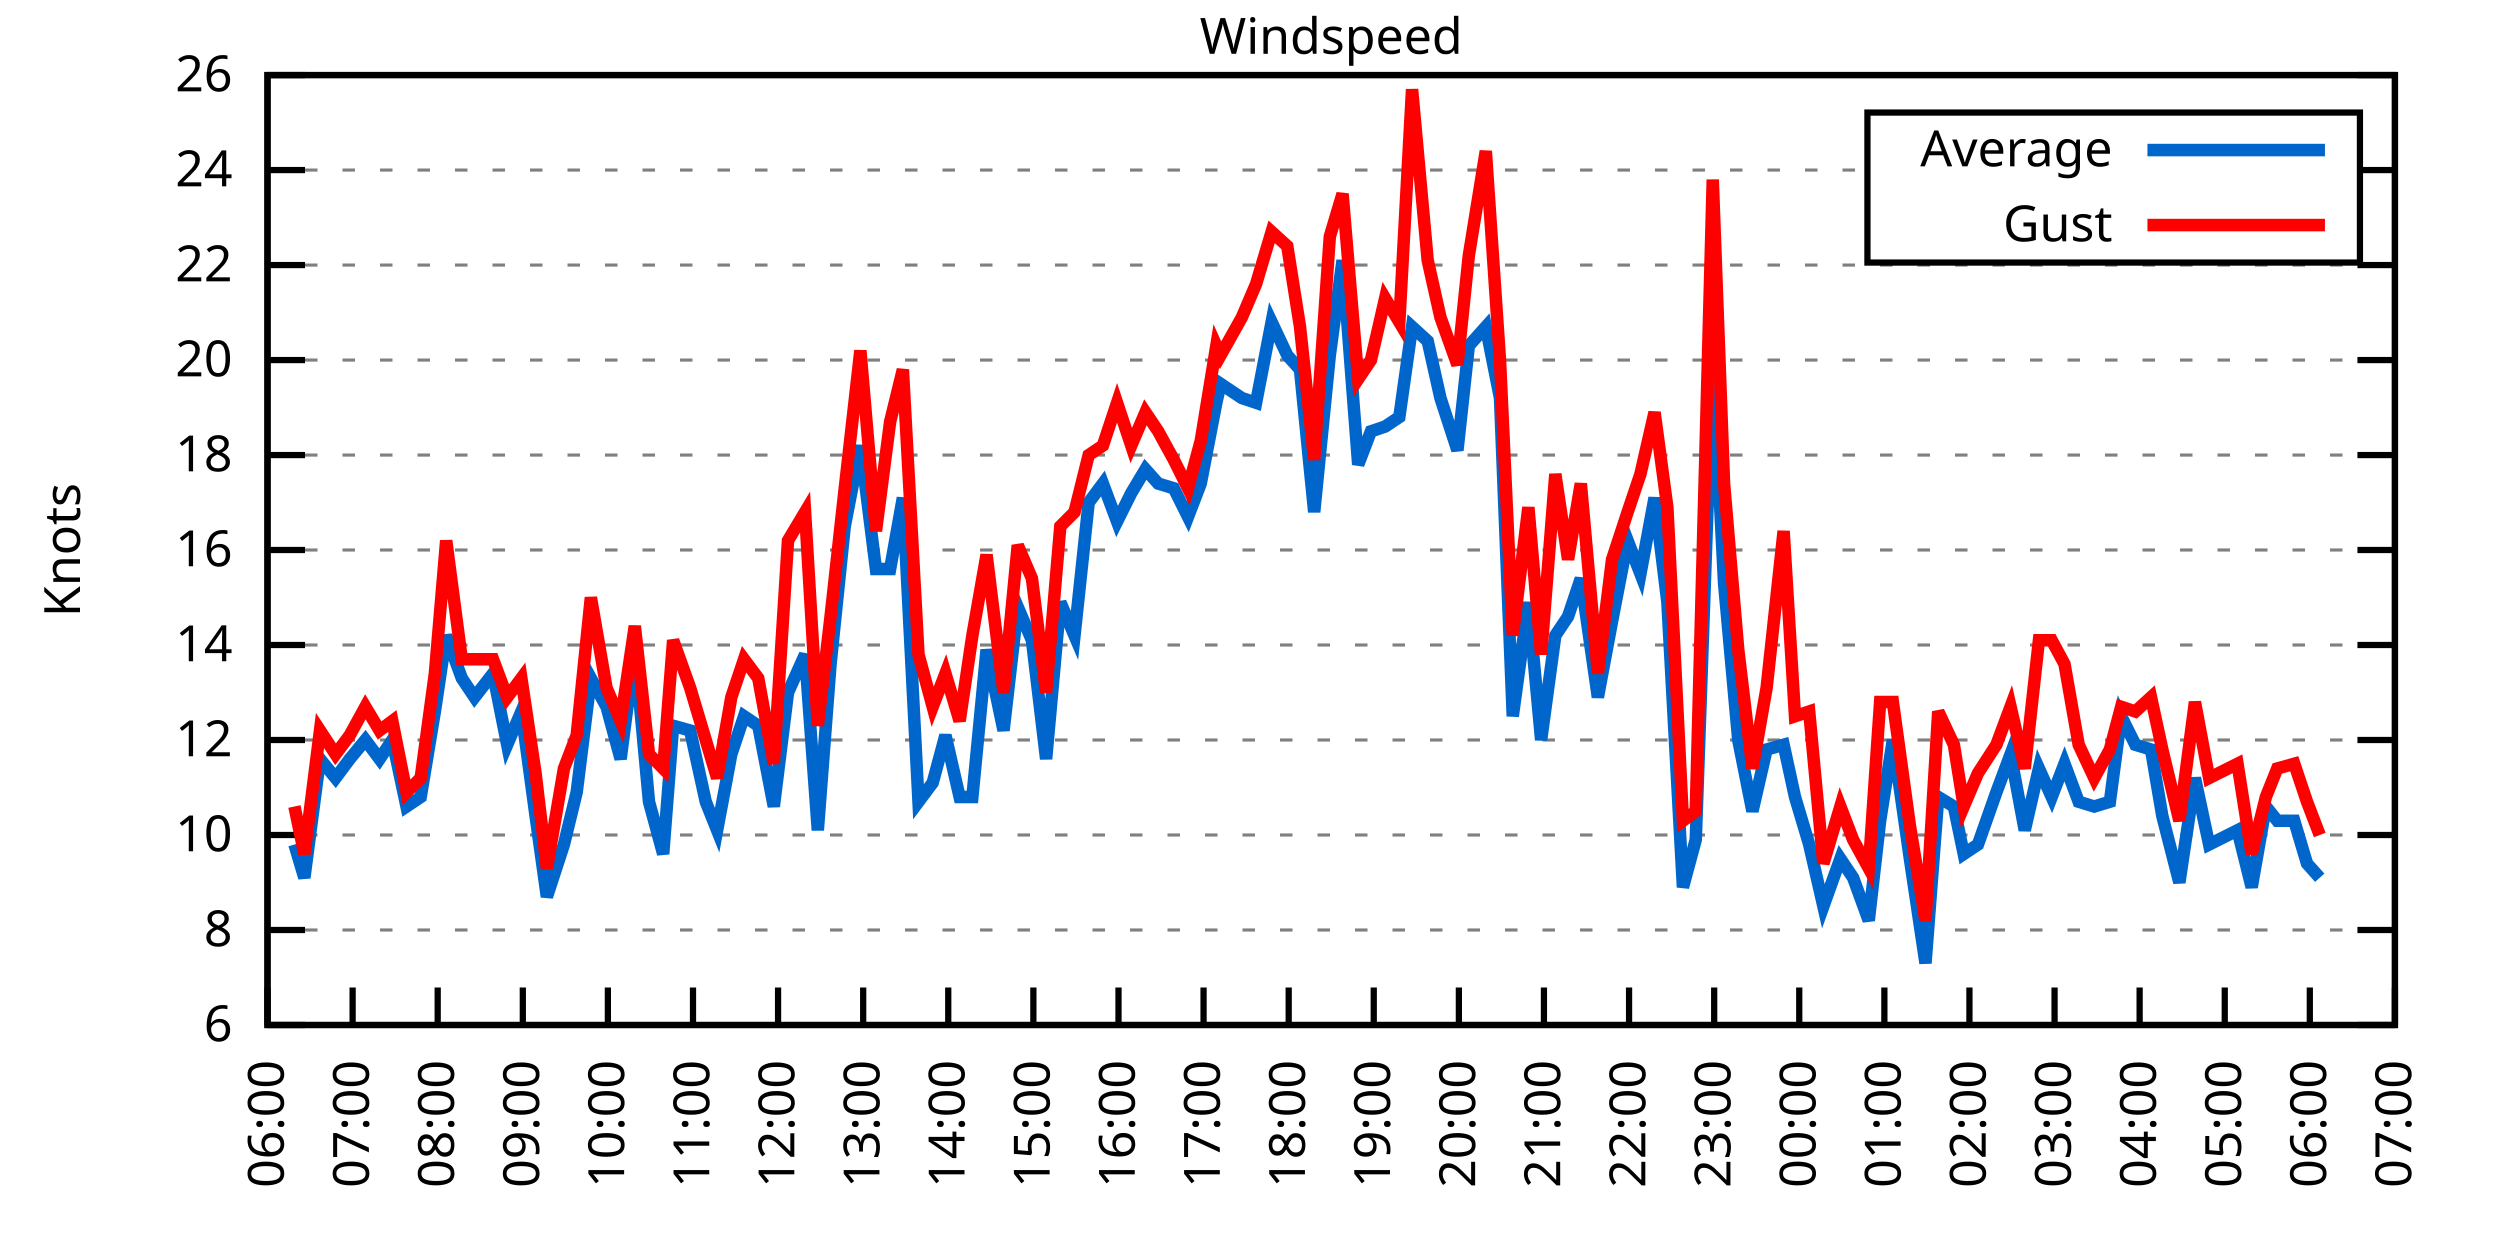
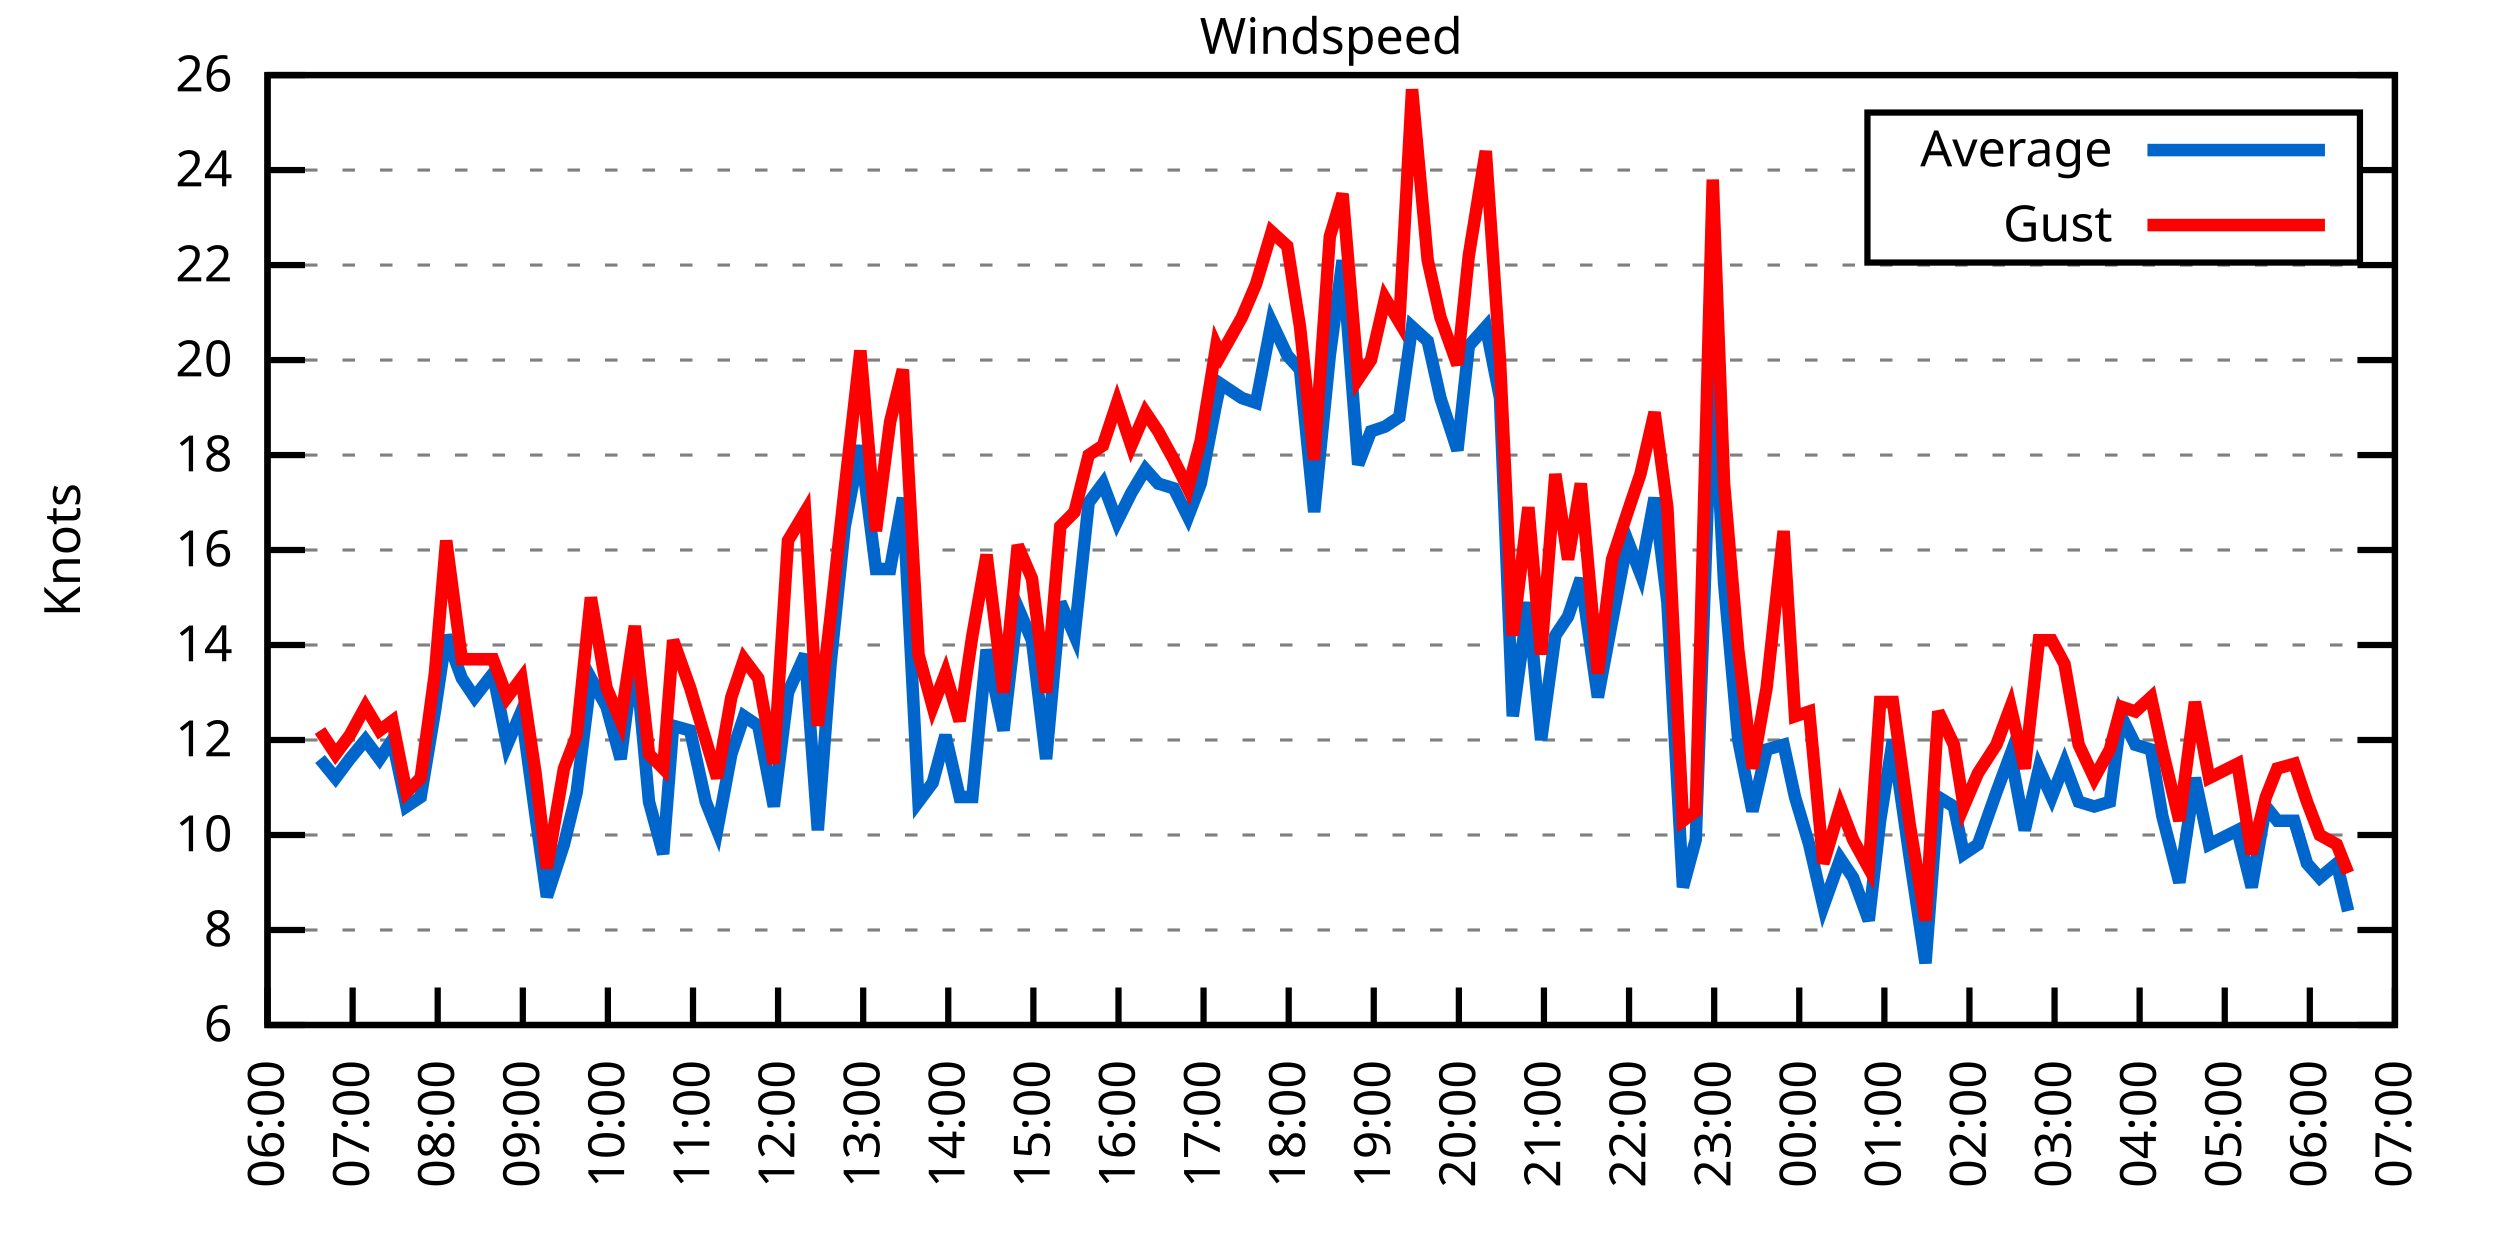
<svg xmlns="http://www.w3.org/2000/svg" xmlns:xlink="http://www.w3.org/1999/xlink" width="400" height="200" viewBox="0 0 400 200">
  <g id="gnuplot_canvas">
    <rect x="0" y="0" width="400" height="200" fill="none" />
    <defs>
      <circle id="gpDot" r="0.5" stroke-width="0.5" stroke="currentColor" />
      <path id="gpPt0" stroke-width="0.333" stroke="currentColor" d="M-1,0 h2 M0,-1 v2" />
      <path id="gpPt1" stroke-width="0.333" stroke="currentColor" d="M-1,-1 L1,1 M1,-1 L-1,1" />
      <path id="gpPt2" stroke-width="0.333" stroke="currentColor" d="M-1,0 L1,0 M0,-1 L0,1 M-1,-1 L1,1 M-1,1 L1,-1" />
      <rect id="gpPt3" stroke-width="0.333" stroke="currentColor" x="-1" y="-1" width="2" height="2" />
      <rect id="gpPt4" stroke-width="0.333" stroke="currentColor" fill="currentColor" x="-1" y="-1" width="2" height="2" />
      <circle id="gpPt5" stroke-width="0.333" stroke="currentColor" cx="0" cy="0" r="1" />
      <use xlink:href="#gpPt5" id="gpPt6" fill="currentColor" stroke="none" />
      <path id="gpPt7" stroke-width="0.333" stroke="currentColor" d="M0,-1.33 L-1.33,0.67 L1.33,0.67 z" />
      <use xlink:href="#gpPt7" id="gpPt8" fill="currentColor" stroke="none" />
      <use xlink:href="#gpPt7" id="gpPt9" stroke="currentColor" transform="rotate(180)" />
      <use xlink:href="#gpPt9" id="gpPt10" fill="currentColor" stroke="none" />
      <use xlink:href="#gpPt3" id="gpPt11" stroke="currentColor" transform="rotate(45)" />
      <use xlink:href="#gpPt11" id="gpPt12" fill="currentColor" stroke="none" />
      <path id="gpPt13" stroke-width="0.333" stroke="currentColor" d="M0,1.330 L1.265,0.411 L0.782,-1.067 L-0.782,-1.076 L-1.265,0.411 z" />
      <use xlink:href="#gpPt13" id="gpPt14" fill="currentColor" stroke="none" />
      <filter id="textbox" filterUnits="objectBoundingBox" x="0" y="0" height="1" width="1">
        <feFlood flood-color="white" flood-opacity="1" result="bgnd" />
        <feComposite in="SourceGraphic" in2="bgnd" operator="atop" />
      </filter>
      <filter id="greybox" filterUnits="objectBoundingBox" x="0" y="0" height="1" width="1">
        <feFlood flood-color="lightgrey" flood-opacity="1" result="grey" />
        <feComposite in="SourceGraphic" in2="grey" operator="atop" />
      </filter>
    </defs>
    <g fill="none" color="white" stroke="currentColor" stroke-width="1.00" stroke-linecap="butt" stroke-linejoin="miter">
</g>
    <g fill="none" color="black" stroke="currentColor" stroke-width="1.00" stroke-linecap="butt" stroke-linejoin="miter">
      <g stroke="none" shape-rendering="crispEdges">
        <polygon fill="rgb(255, 255, 255)" points="42.80,164.00 383.18,164.00 383.18,12.02 42.80,12.02 " />
      </g>
    </g>
    <g fill="none" color="black" stroke="currentColor" stroke-width="1.00" stroke-linecap="butt" stroke-linejoin="miter">
</g>
    <g fill="none" color="black" stroke="black" stroke-width="0.50" stroke-linecap="butt" stroke-linejoin="miter">
</g>
    <g fill="none" color="gray" stroke="currentColor" stroke-width="0.50" stroke-linecap="butt" stroke-linejoin="miter">
      <path stroke="gray" stroke-dasharray="2,4" class="gridline" d="M42.80,164.00 L383.19,164.00  " />
    </g>
    <g fill="none" color="gray" stroke="gray" stroke-width="1.00" stroke-linecap="butt" stroke-linejoin="miter">
</g>
    <g fill="none" color="black" stroke="currentColor" stroke-width="1.00" stroke-linecap="butt" stroke-linejoin="miter">
      <path stroke="black" d="M42.80,164.00 L48.80,164.00 M383.19,164.00 L377.19,164.00  " />
      <g transform="translate(37.20,166.60)" stroke="none" fill="black" font-family="Sans" font-size="8.00" text-anchor="end">
        <text>
          <tspan font-family="Sans"> 6</tspan>
        </text>
      </g>
    </g>
    <g fill="none" color="black" stroke="currentColor" stroke-width="1.00" stroke-linecap="butt" stroke-linejoin="miter">
</g>
    <g fill="none" color="black" stroke="black" stroke-width="0.50" stroke-linecap="butt" stroke-linejoin="miter">
</g>
    <g fill="none" color="gray" stroke="currentColor" stroke-width="0.50" stroke-linecap="butt" stroke-linejoin="miter">
      <path stroke="gray" stroke-dasharray="2,4" class="gridline" d="M42.80,148.80 L383.19,148.80  " />
    </g>
    <g fill="none" color="gray" stroke="gray" stroke-width="1.00" stroke-linecap="butt" stroke-linejoin="miter">
</g>
    <g fill="none" color="black" stroke="currentColor" stroke-width="1.00" stroke-linecap="butt" stroke-linejoin="miter">
      <path stroke="black" d="M42.80,148.80 L48.80,148.80 M383.19,148.80 L377.19,148.80  " />
      <g transform="translate(37.20,151.40)" stroke="none" fill="black" font-family="Sans" font-size="8.00" text-anchor="end">
        <text>
          <tspan font-family="Sans"> 8</tspan>
        </text>
      </g>
    </g>
    <g fill="none" color="black" stroke="currentColor" stroke-width="1.00" stroke-linecap="butt" stroke-linejoin="miter">
</g>
    <g fill="none" color="black" stroke="black" stroke-width="0.50" stroke-linecap="butt" stroke-linejoin="miter">
</g>
    <g fill="none" color="gray" stroke="currentColor" stroke-width="0.50" stroke-linecap="butt" stroke-linejoin="miter">
      <path stroke="gray" stroke-dasharray="2,4" class="gridline" d="M42.80,133.60 L383.19,133.60  " />
    </g>
    <g fill="none" color="gray" stroke="gray" stroke-width="1.00" stroke-linecap="butt" stroke-linejoin="miter">
</g>
    <g fill="none" color="black" stroke="currentColor" stroke-width="1.00" stroke-linecap="butt" stroke-linejoin="miter">
      <path stroke="black" d="M42.80,133.60 L48.80,133.60 M383.19,133.60 L377.19,133.60  " />
      <g transform="translate(37.20,136.20)" stroke="none" fill="black" font-family="Sans" font-size="8.00" text-anchor="end">
        <text>
          <tspan font-family="Sans"> 10</tspan>
        </text>
      </g>
    </g>
    <g fill="none" color="black" stroke="currentColor" stroke-width="1.00" stroke-linecap="butt" stroke-linejoin="miter">
</g>
    <g fill="none" color="black" stroke="black" stroke-width="0.50" stroke-linecap="butt" stroke-linejoin="miter">
</g>
    <g fill="none" color="gray" stroke="currentColor" stroke-width="0.50" stroke-linecap="butt" stroke-linejoin="miter">
      <path stroke="gray" stroke-dasharray="2,4" class="gridline" d="M42.80,118.40 L383.19,118.40  " />
    </g>
    <g fill="none" color="gray" stroke="gray" stroke-width="1.00" stroke-linecap="butt" stroke-linejoin="miter">
</g>
    <g fill="none" color="black" stroke="currentColor" stroke-width="1.00" stroke-linecap="butt" stroke-linejoin="miter">
      <path stroke="black" d="M42.80,118.40 L48.80,118.40 M383.19,118.40 L377.19,118.40  " />
      <g transform="translate(37.20,121.00)" stroke="none" fill="black" font-family="Sans" font-size="8.00" text-anchor="end">
        <text>
          <tspan font-family="Sans"> 12</tspan>
        </text>
      </g>
    </g>
    <g fill="none" color="black" stroke="currentColor" stroke-width="1.00" stroke-linecap="butt" stroke-linejoin="miter">
</g>
    <g fill="none" color="black" stroke="black" stroke-width="0.50" stroke-linecap="butt" stroke-linejoin="miter">
</g>
    <g fill="none" color="gray" stroke="currentColor" stroke-width="0.50" stroke-linecap="butt" stroke-linejoin="miter">
      <path stroke="gray" stroke-dasharray="2,4" class="gridline" d="M42.80,103.20 L383.19,103.20  " />
    </g>
    <g fill="none" color="gray" stroke="gray" stroke-width="1.00" stroke-linecap="butt" stroke-linejoin="miter">
</g>
    <g fill="none" color="black" stroke="currentColor" stroke-width="1.00" stroke-linecap="butt" stroke-linejoin="miter">
      <path stroke="black" d="M42.80,103.20 L48.80,103.20 M383.19,103.20 L377.19,103.20  " />
      <g transform="translate(37.20,105.80)" stroke="none" fill="black" font-family="Sans" font-size="8.00" text-anchor="end">
        <text>
          <tspan font-family="Sans"> 14</tspan>
        </text>
      </g>
    </g>
    <g fill="none" color="black" stroke="currentColor" stroke-width="1.00" stroke-linecap="butt" stroke-linejoin="miter">
</g>
    <g fill="none" color="black" stroke="black" stroke-width="0.50" stroke-linecap="butt" stroke-linejoin="miter">
</g>
    <g fill="none" color="gray" stroke="currentColor" stroke-width="0.50" stroke-linecap="butt" stroke-linejoin="miter">
      <path stroke="gray" stroke-dasharray="2,4" class="gridline" d="M42.80,88.00 L383.19,88.00  " />
    </g>
    <g fill="none" color="gray" stroke="gray" stroke-width="1.00" stroke-linecap="butt" stroke-linejoin="miter">
</g>
    <g fill="none" color="black" stroke="currentColor" stroke-width="1.00" stroke-linecap="butt" stroke-linejoin="miter">
      <path stroke="black" d="M42.80,88.00 L48.80,88.00 M383.19,88.00 L377.19,88.00  " />
      <g transform="translate(37.20,90.60)" stroke="none" fill="black" font-family="Sans" font-size="8.00" text-anchor="end">
        <text>
          <tspan font-family="Sans"> 16</tspan>
        </text>
      </g>
    </g>
    <g fill="none" color="black" stroke="currentColor" stroke-width="1.00" stroke-linecap="butt" stroke-linejoin="miter">
</g>
    <g fill="none" color="black" stroke="black" stroke-width="0.50" stroke-linecap="butt" stroke-linejoin="miter">
</g>
    <g fill="none" color="gray" stroke="currentColor" stroke-width="0.50" stroke-linecap="butt" stroke-linejoin="miter">
      <path stroke="gray" stroke-dasharray="2,4" class="gridline" d="M42.80,72.81 L383.19,72.81  " />
    </g>
    <g fill="none" color="gray" stroke="gray" stroke-width="1.00" stroke-linecap="butt" stroke-linejoin="miter">
</g>
    <g fill="none" color="black" stroke="currentColor" stroke-width="1.00" stroke-linecap="butt" stroke-linejoin="miter">
      <path stroke="black" d="M42.80,72.81 L48.80,72.81 M383.19,72.81 L377.19,72.81  " />
      <g transform="translate(37.20,75.41)" stroke="none" fill="black" font-family="Sans" font-size="8.00" text-anchor="end">
        <text>
          <tspan font-family="Sans"> 18</tspan>
        </text>
      </g>
    </g>
    <g fill="none" color="black" stroke="currentColor" stroke-width="1.00" stroke-linecap="butt" stroke-linejoin="miter">
</g>
    <g fill="none" color="black" stroke="black" stroke-width="0.50" stroke-linecap="butt" stroke-linejoin="miter">
</g>
    <g fill="none" color="gray" stroke="currentColor" stroke-width="0.50" stroke-linecap="butt" stroke-linejoin="miter">
      <path stroke="gray" stroke-dasharray="2,4" class="gridline" d="M42.80,57.61 L383.19,57.61  " />
    </g>
    <g fill="none" color="gray" stroke="gray" stroke-width="1.00" stroke-linecap="butt" stroke-linejoin="miter">
</g>
    <g fill="none" color="black" stroke="currentColor" stroke-width="1.00" stroke-linecap="butt" stroke-linejoin="miter">
      <path stroke="black" d="M42.80,57.61 L48.80,57.61 M383.19,57.61 L377.19,57.61  " />
      <g transform="translate(37.20,60.21)" stroke="none" fill="black" font-family="Sans" font-size="8.00" text-anchor="end">
        <text>
          <tspan font-family="Sans"> 20</tspan>
        </text>
      </g>
    </g>
    <g fill="none" color="black" stroke="currentColor" stroke-width="1.00" stroke-linecap="butt" stroke-linejoin="miter">
</g>
    <g fill="none" color="black" stroke="black" stroke-width="0.50" stroke-linecap="butt" stroke-linejoin="miter">
</g>
    <g fill="none" color="gray" stroke="currentColor" stroke-width="0.50" stroke-linecap="butt" stroke-linejoin="miter">
      <path stroke="gray" stroke-dasharray="2,4" class="gridline" d="M42.80,42.41 L383.19,42.41  " />
    </g>
    <g fill="none" color="gray" stroke="gray" stroke-width="1.00" stroke-linecap="butt" stroke-linejoin="miter">
</g>
    <g fill="none" color="black" stroke="currentColor" stroke-width="1.00" stroke-linecap="butt" stroke-linejoin="miter">
      <path stroke="black" d="M42.80,42.41 L48.80,42.41 M383.19,42.41 L377.19,42.41  " />
      <g transform="translate(37.20,45.01)" stroke="none" fill="black" font-family="Sans" font-size="8.00" text-anchor="end">
        <text>
          <tspan font-family="Sans"> 22</tspan>
        </text>
      </g>
    </g>
    <g fill="none" color="black" stroke="currentColor" stroke-width="1.00" stroke-linecap="butt" stroke-linejoin="miter">
</g>
    <g fill="none" color="black" stroke="black" stroke-width="0.50" stroke-linecap="butt" stroke-linejoin="miter">
</g>
    <g fill="none" color="gray" stroke="currentColor" stroke-width="0.50" stroke-linecap="butt" stroke-linejoin="miter">
      <path stroke="gray" stroke-dasharray="2,4" class="gridline" d="M42.80,27.21 L298.79,27.21 M377.59,27.21 L383.19,27.21  " />
    </g>
    <g fill="none" color="gray" stroke="gray" stroke-width="1.00" stroke-linecap="butt" stroke-linejoin="miter">
</g>
    <g fill="none" color="black" stroke="currentColor" stroke-width="1.00" stroke-linecap="butt" stroke-linejoin="miter">
      <path stroke="black" d="M42.80,27.21 L48.80,27.21 M383.19,27.21 L377.19,27.21  " />
      <g transform="translate(37.20,29.81)" stroke="none" fill="black" font-family="Sans" font-size="8.00" text-anchor="end">
        <text>
          <tspan font-family="Sans"> 24</tspan>
        </text>
      </g>
    </g>
    <g fill="none" color="black" stroke="currentColor" stroke-width="1.00" stroke-linecap="butt" stroke-linejoin="miter">
</g>
    <g fill="none" color="black" stroke="black" stroke-width="0.50" stroke-linecap="butt" stroke-linejoin="miter">
</g>
    <g fill="none" color="gray" stroke="currentColor" stroke-width="0.50" stroke-linecap="butt" stroke-linejoin="miter">
      <path stroke="gray" stroke-dasharray="2,4" class="gridline" d="M42.80,12.01 L383.19,12.01  " />
    </g>
    <g fill="none" color="gray" stroke="gray" stroke-width="1.00" stroke-linecap="butt" stroke-linejoin="miter">
</g>
    <g fill="none" color="black" stroke="currentColor" stroke-width="1.00" stroke-linecap="butt" stroke-linejoin="miter">
      <path stroke="black" d="M42.80,12.01 L48.80,12.01 M383.19,12.01 L377.19,12.01  " />
      <g transform="translate(37.20,14.61)" stroke="none" fill="black" font-family="Sans" font-size="8.00" text-anchor="end">
        <text>
          <tspan font-family="Sans"> 26</tspan>
        </text>
      </g>
    </g>
    <g fill="none" color="black" stroke="currentColor" stroke-width="1.00" stroke-linecap="butt" stroke-linejoin="miter">
      <path stroke="black" d="M42.80,164.00 L42.80,158.00  " />
      <g transform="translate(45.40,169.60) rotate(270.00)" stroke="none" fill="black" font-family="Sans" font-size="8.00" text-anchor="end">
        <text>
          <tspan font-family="Sans">06:00</tspan>
        </text>
      </g>
    </g>
    <g fill="none" color="black" stroke="currentColor" stroke-width="1.00" stroke-linecap="butt" stroke-linejoin="miter">
      <path stroke="black" d="M56.42,164.00 L56.42,158.00  " />
      <g transform="translate(59.02,169.60) rotate(270.00)" stroke="none" fill="black" font-family="Sans" font-size="8.00" text-anchor="end">
        <text>
          <tspan font-family="Sans">07:00</tspan>
        </text>
      </g>
    </g>
    <g fill="none" color="black" stroke="currentColor" stroke-width="1.00" stroke-linecap="butt" stroke-linejoin="miter">
      <path stroke="black" d="M70.03,164.00 L70.03,158.00  " />
      <g transform="translate(72.63,169.60) rotate(270.00)" stroke="none" fill="black" font-family="Sans" font-size="8.00" text-anchor="end">
        <text>
          <tspan font-family="Sans">08:00</tspan>
        </text>
      </g>
    </g>
    <g fill="none" color="black" stroke="currentColor" stroke-width="1.00" stroke-linecap="butt" stroke-linejoin="miter">
      <path stroke="black" d="M83.65,164.00 L83.65,158.00  " />
      <g transform="translate(86.25,169.60) rotate(270.00)" stroke="none" fill="black" font-family="Sans" font-size="8.00" text-anchor="end">
        <text>
          <tspan font-family="Sans">09:00</tspan>
        </text>
      </g>
    </g>
    <g fill="none" color="black" stroke="currentColor" stroke-width="1.00" stroke-linecap="butt" stroke-linejoin="miter">
      <path stroke="black" d="M97.26,164.00 L97.26,158.00  " />
      <g transform="translate(99.86,169.60) rotate(270.00)" stroke="none" fill="black" font-family="Sans" font-size="8.00" text-anchor="end">
        <text>
          <tspan font-family="Sans">10:00</tspan>
        </text>
      </g>
    </g>
    <g fill="none" color="black" stroke="currentColor" stroke-width="1.00" stroke-linecap="butt" stroke-linejoin="miter">
      <path stroke="black" d="M110.88,164.00 L110.88,158.00  " />
      <g transform="translate(113.48,169.60) rotate(270.00)" stroke="none" fill="black" font-family="Sans" font-size="8.00" text-anchor="end">
        <text>
          <tspan font-family="Sans">11:00</tspan>
        </text>
      </g>
    </g>
    <g fill="none" color="black" stroke="currentColor" stroke-width="1.00" stroke-linecap="butt" stroke-linejoin="miter">
      <path stroke="black" d="M124.49,164.00 L124.49,158.00  " />
      <g transform="translate(127.09,169.60) rotate(270.00)" stroke="none" fill="black" font-family="Sans" font-size="8.00" text-anchor="end">
        <text>
          <tspan font-family="Sans">12:00</tspan>
        </text>
      </g>
    </g>
    <g fill="none" color="black" stroke="currentColor" stroke-width="1.00" stroke-linecap="butt" stroke-linejoin="miter">
      <path stroke="black" d="M138.11,164.00 L138.11,158.00  " />
      <g transform="translate(140.71,169.60) rotate(270.00)" stroke="none" fill="black" font-family="Sans" font-size="8.00" text-anchor="end">
        <text>
          <tspan font-family="Sans">13:00</tspan>
        </text>
      </g>
    </g>
    <g fill="none" color="black" stroke="currentColor" stroke-width="1.00" stroke-linecap="butt" stroke-linejoin="miter">
      <path stroke="black" d="M151.72,164.00 L151.72,158.00  " />
      <g transform="translate(154.32,169.60) rotate(270.00)" stroke="none" fill="black" font-family="Sans" font-size="8.00" text-anchor="end">
        <text>
          <tspan font-family="Sans">14:00</tspan>
        </text>
      </g>
    </g>
    <g fill="none" color="black" stroke="currentColor" stroke-width="1.00" stroke-linecap="butt" stroke-linejoin="miter">
      <path stroke="black" d="M165.34,164.00 L165.34,158.00  " />
      <g transform="translate(167.94,169.60) rotate(270.00)" stroke="none" fill="black" font-family="Sans" font-size="8.00" text-anchor="end">
        <text>
          <tspan font-family="Sans">15:00</tspan>
        </text>
      </g>
    </g>
    <g fill="none" color="black" stroke="currentColor" stroke-width="1.00" stroke-linecap="butt" stroke-linejoin="miter">
      <path stroke="black" d="M178.96,164.00 L178.96,158.00  " />
      <g transform="translate(181.56,169.60) rotate(270.00)" stroke="none" fill="black" font-family="Sans" font-size="8.00" text-anchor="end">
        <text>
          <tspan font-family="Sans">16:00</tspan>
        </text>
      </g>
    </g>
    <g fill="none" color="black" stroke="currentColor" stroke-width="1.00" stroke-linecap="butt" stroke-linejoin="miter">
      <path stroke="black" d="M192.57,164.00 L192.57,158.00  " />
      <g transform="translate(195.17,169.60) rotate(270.00)" stroke="none" fill="black" font-family="Sans" font-size="8.00" text-anchor="end">
        <text>
          <tspan font-family="Sans">17:00</tspan>
        </text>
      </g>
    </g>
    <g fill="none" color="black" stroke="currentColor" stroke-width="1.00" stroke-linecap="butt" stroke-linejoin="miter">
      <path stroke="black" d="M206.19,164.00 L206.19,158.00  " />
      <g transform="translate(208.79,169.60) rotate(270.00)" stroke="none" fill="black" font-family="Sans" font-size="8.00" text-anchor="end">
        <text>
          <tspan font-family="Sans">18:00</tspan>
        </text>
      </g>
    </g>
    <g fill="none" color="black" stroke="currentColor" stroke-width="1.00" stroke-linecap="butt" stroke-linejoin="miter">
      <path stroke="black" d="M219.80,164.00 L219.80,158.00  " />
      <g transform="translate(222.40,169.60) rotate(270.00)" stroke="none" fill="black" font-family="Sans" font-size="8.00" text-anchor="end">
        <text>
          <tspan font-family="Sans">19:00</tspan>
        </text>
      </g>
    </g>
    <g fill="none" color="black" stroke="currentColor" stroke-width="1.00" stroke-linecap="butt" stroke-linejoin="miter">
      <path stroke="black" d="M233.42,164.00 L233.42,158.00  " />
      <g transform="translate(236.02,169.60) rotate(270.00)" stroke="none" fill="black" font-family="Sans" font-size="8.00" text-anchor="end">
        <text>
          <tspan font-family="Sans">20:00</tspan>
        </text>
      </g>
    </g>
    <g fill="none" color="black" stroke="currentColor" stroke-width="1.00" stroke-linecap="butt" stroke-linejoin="miter">
      <path stroke="black" d="M247.03,164.00 L247.03,158.00  " />
      <g transform="translate(249.63,169.60) rotate(270.00)" stroke="none" fill="black" font-family="Sans" font-size="8.00" text-anchor="end">
        <text>
          <tspan font-family="Sans">21:00</tspan>
        </text>
      </g>
    </g>
    <g fill="none" color="black" stroke="currentColor" stroke-width="1.00" stroke-linecap="butt" stroke-linejoin="miter">
      <path stroke="black" d="M260.65,164.00 L260.65,158.00  " />
      <g transform="translate(263.25,169.60) rotate(270.00)" stroke="none" fill="black" font-family="Sans" font-size="8.00" text-anchor="end">
        <text>
          <tspan font-family="Sans">22:00</tspan>
        </text>
      </g>
    </g>
    <g fill="none" color="black" stroke="currentColor" stroke-width="1.00" stroke-linecap="butt" stroke-linejoin="miter">
      <path stroke="black" d="M274.27,164.00 L274.27,158.00  " />
      <g transform="translate(276.87,169.60) rotate(270.00)" stroke="none" fill="black" font-family="Sans" font-size="8.00" text-anchor="end">
        <text>
          <tspan font-family="Sans">23:00</tspan>
        </text>
      </g>
    </g>
    <g fill="none" color="black" stroke="currentColor" stroke-width="1.00" stroke-linecap="butt" stroke-linejoin="miter">
      <path stroke="black" d="M287.88,164.00 L287.88,158.00  " />
      <g transform="translate(290.48,169.60) rotate(270.00)" stroke="none" fill="black" font-family="Sans" font-size="8.00" text-anchor="end">
        <text>
          <tspan font-family="Sans">00:00</tspan>
        </text>
      </g>
    </g>
    <g fill="none" color="black" stroke="currentColor" stroke-width="1.00" stroke-linecap="butt" stroke-linejoin="miter">
      <path stroke="black" d="M301.50,164.00 L301.50,158.00  " />
      <g transform="translate(304.10,169.60) rotate(270.00)" stroke="none" fill="black" font-family="Sans" font-size="8.00" text-anchor="end">
        <text>
          <tspan font-family="Sans">01:00</tspan>
        </text>
      </g>
    </g>
    <g fill="none" color="black" stroke="currentColor" stroke-width="1.00" stroke-linecap="butt" stroke-linejoin="miter">
      <path stroke="black" d="M315.11,164.00 L315.11,158.00  " />
      <g transform="translate(317.71,169.60) rotate(270.00)" stroke="none" fill="black" font-family="Sans" font-size="8.00" text-anchor="end">
        <text>
          <tspan font-family="Sans">02:00</tspan>
        </text>
      </g>
    </g>
    <g fill="none" color="black" stroke="currentColor" stroke-width="1.00" stroke-linecap="butt" stroke-linejoin="miter">
      <path stroke="black" d="M328.73,164.00 L328.73,158.00  " />
      <g transform="translate(331.33,169.60) rotate(270.00)" stroke="none" fill="black" font-family="Sans" font-size="8.00" text-anchor="end">
        <text>
          <tspan font-family="Sans">03:00</tspan>
        </text>
      </g>
    </g>
    <g fill="none" color="black" stroke="currentColor" stroke-width="1.00" stroke-linecap="butt" stroke-linejoin="miter">
      <path stroke="black" d="M342.34,164.00 L342.34,158.00  " />
      <g transform="translate(344.94,169.60) rotate(270.00)" stroke="none" fill="black" font-family="Sans" font-size="8.00" text-anchor="end">
        <text>
          <tspan font-family="Sans">04:00</tspan>
        </text>
      </g>
    </g>
    <g fill="none" color="black" stroke="currentColor" stroke-width="1.00" stroke-linecap="butt" stroke-linejoin="miter">
      <path stroke="black" d="M355.96,164.00 L355.96,158.00  " />
      <g transform="translate(358.56,169.60) rotate(270.00)" stroke="none" fill="black" font-family="Sans" font-size="8.00" text-anchor="end">
        <text>
          <tspan font-family="Sans">05:00</tspan>
        </text>
      </g>
    </g>
    <g fill="none" color="black" stroke="currentColor" stroke-width="1.00" stroke-linecap="butt" stroke-linejoin="miter">
      <path stroke="black" d="M369.57,164.00 L369.57,158.00  " />
      <g transform="translate(372.17,169.60) rotate(270.00)" stroke="none" fill="black" font-family="Sans" font-size="8.00" text-anchor="end">
        <text>
          <tspan font-family="Sans">06:00</tspan>
        </text>
      </g>
    </g>
    <g fill="none" color="black" stroke="currentColor" stroke-width="1.00" stroke-linecap="butt" stroke-linejoin="miter">
      <path stroke="black" d="M383.19,164.00 L383.19,158.00  " />
      <g transform="translate(385.79,169.60) rotate(270.00)" stroke="none" fill="black" font-family="Sans" font-size="8.00" text-anchor="end">
        <text>
          <tspan font-family="Sans">07:00</tspan>
        </text>
      </g>
    </g>
    <g fill="none" color="black" stroke="currentColor" stroke-width="1.00" stroke-linecap="butt" stroke-linejoin="miter">
</g>
    <g fill="none" color="black" stroke="currentColor" stroke-width="1.00" stroke-linecap="butt" stroke-linejoin="miter">
      <path stroke="black" d="M42.80,12.01 L42.80,164.00 L383.19,164.00 L383.19,12.01 L42.80,12.01 Z  " />
    </g>
    <g fill="none" color="black" stroke="currentColor" stroke-width="1.00" stroke-linecap="butt" stroke-linejoin="miter">
</g>
    <g fill="none" color="black" stroke="currentColor" stroke-width="1.00" stroke-linecap="butt" stroke-linejoin="miter">
      <path stroke="black" d="M298.79,42.01 L298.79,18.01 L377.59,18.01 L377.59,42.01 L298.79,42.01 Z  " />
    </g>
    <g id="Windspeed_plot_1">
      <g fill="none" color="white" stroke="black" stroke-width="2.00" stroke-linecap="butt" stroke-linejoin="miter">
</g>
      <g fill="none" color="black" stroke="currentColor" stroke-width="2.00" stroke-linecap="butt" stroke-linejoin="miter">
        <g transform="translate(337.99,26.61)" stroke="none" fill="black" font-family="Sans" font-size="8.00" text-anchor="end">
          <text>
            <tspan font-family="Sans">Average</tspan>
          </text>
        </g>
      </g>
      <g fill="none" color="black" stroke="currentColor" stroke-width="2.00" stroke-linecap="butt" stroke-linejoin="miter">
-         <path stroke="rgb(  0, 102, 204)" d="M343.59,24.01 L371.99,24.01 M47.11,135.12 L48.70,140.44 L51.20,121.44 L53.69,124.48 L55.96,121.44 L58.46,118.40   L60.73,121.44 L62.77,118.40 L65.04,129.04 L67.31,127.52 L69.58,113.84 L71.39,101.68 L73.89,108.52 L75.93,111.56   L78.88,107.76 L81.15,119.16 L83.42,113.84 L85.69,130.56 L87.50,143.48 L90.23,135.12 L92.27,126.76 L94.54,108.52   L97.04,113.08 L99.30,121.44 L101.57,103.96 L103.84,128.28 L106.11,136.64 L107.70,116.12 L110.42,116.88 L112.92,128.28   L114.74,132.84 L117.01,120.68 L119.05,114.60 L121.32,116.12 L123.81,129.04 L126.08,110.80 L128.81,104.72 L130.85,132.84   L132.89,106.24 L135.16,84.21 L137.66,71.29 L140.15,91.04 L142.42,91.04 L144.46,79.65 L146.96,128.28 L149.23,125.24   L151.27,117.64 L153.54,127.52 L155.58,127.52 L157.85,103.96 L160.57,116.88 L162.84,97.12 L165.11,102.44 L167.38,121.44   L169.65,96.36 L171.92,101.68 L174.19,80.41 L176.46,77.37 L178.73,83.45 L181.00,78.89 L183.27,75.09 L185.31,77.37   L187.81,78.13 L190.08,82.69 L192.12,77.37 L194.61,64.45 L195.29,61.41 L198.70,63.69 L200.97,64.45 L203.46,51.53   L205.96,56.85 L208.00,59.13 L210.27,81.93 L212.77,56.85 L214.81,41.65 L217.31,74.33 L219.35,69.01 L221.62,68.25   L223.89,66.73 L225.93,52.29 L228.43,54.57 L230.47,63.69 L233.19,72.05 L235.01,55.33 L237.73,52.29 L240.00,63.69   L242.04,114.60 L244.54,96.36 L246.58,118.40 L248.85,101.68 L250.89,98.64 L252.93,92.56 L255.66,111.56 L257.93,99.40   L260.42,86.49 L262.47,91.80 L264.73,79.65 L266.78,96.36 L269.27,141.96 L271.32,134.36 L274.04,57.61 L275.85,93.32   L278.12,118.40 L280.39,129.80 L282.66,119.92 L285.38,119.16 L287.20,127.52 L289.47,135.12 L291.74,145.00 L294.46,137.40   L296.50,140.44 L299.00,147.28 L300.82,131.32 L302.86,118.40 L305.58,137.40 L308.08,154.12 L310.12,127.52 L312.62,129.04   L314.20,136.64 L316.47,135.12 L319.42,126.76 L321.69,120.68 L323.96,132.84 L326.23,122.96 L328.27,127.52 L330.32,122.20   L332.59,128.28 L335.08,129.04 L337.58,128.28 L339.39,114.60 L341.66,119.16 L344.16,119.92 L345.97,130.56 L348.70,141.20   L351.19,124.48 L353.46,135.12 L358.00,132.84 L360.27,141.96 L362.54,129.04 L364.36,131.32 L367.08,131.32 L369.12,138.16   L371.16,140.44  " />
+         <path stroke="rgb(  0, 102, 204)" d="M343.59,24.01 L371.99,24.01 M51.20,121.44 L53.69,124.48 L55.96,121.44 L58.46,118.40 L60.73,121.44 L62.77,118.40   L65.04,129.04 L67.31,127.52 L69.58,113.84 L71.39,101.68 L73.89,108.52 L75.93,111.56 L78.88,107.76 L81.15,119.16   L83.42,113.84 L85.69,130.56 L87.50,143.48 L90.23,135.12 L92.27,126.76 L94.54,108.52 L97.04,113.08 L99.30,121.44   L101.57,103.96 L103.84,128.28 L106.11,136.64 L107.70,116.12 L110.42,116.88 L112.92,128.28 L114.74,132.84 L117.01,120.68   L119.05,114.60 L121.32,116.12 L123.81,129.04 L126.08,110.80 L128.81,104.72 L130.85,132.84 L132.89,106.24 L135.16,84.21   L137.66,71.29 L140.15,91.04 L142.42,91.04 L144.46,79.65 L146.96,128.28 L149.23,125.24 L151.27,117.64 L153.54,127.52   L155.58,127.52 L157.85,103.96 L160.57,116.88 L162.84,97.12 L165.11,102.44 L167.38,121.44 L169.65,96.36 L171.92,101.68   L174.19,80.41 L176.46,77.37 L178.73,83.45 L181.00,78.89 L183.27,75.09 L185.31,77.37 L187.81,78.13 L190.08,82.69   L192.12,77.37 L194.61,64.45 L195.29,61.41 L198.70,63.69 L200.97,64.45 L203.46,51.53 L205.96,56.85 L208.00,59.13   L210.27,81.93 L212.77,56.85 L214.81,41.65 L217.31,74.33 L219.35,69.01 L221.62,68.25 L223.89,66.73 L225.93,52.29   L228.43,54.57 L230.47,63.69 L233.19,72.05 L235.01,55.33 L237.73,52.29 L240.00,63.69 L242.04,114.60 L244.54,96.36   L246.58,118.40 L248.85,101.68 L250.89,98.64 L252.93,92.56 L255.66,111.56 L257.93,99.40 L260.42,86.49 L262.47,91.80   L264.73,79.65 L266.78,96.36 L269.27,141.96 L271.32,134.36 L274.04,57.61 L275.85,93.32 L278.12,118.40 L280.39,129.80   L282.66,119.92 L285.38,119.16 L287.20,127.52 L289.47,135.12 L291.74,145.00 L294.46,137.40 L296.50,140.44 L299.00,147.28   L300.82,131.32 L302.86,118.40 L305.58,137.40 L308.08,154.12 L310.12,127.52 L312.62,129.04 L314.20,136.64 L316.47,135.12   L319.42,126.76 L321.69,120.68 L323.96,132.84 L326.23,122.96 L328.27,127.52 L330.32,122.20 L332.59,128.28 L335.08,129.04   L337.58,128.28 L339.39,114.60 L341.66,119.16 L344.16,119.92 L345.97,130.56 L348.70,141.20 L351.19,124.48 L353.46,135.12   L358.00,132.84 L360.27,141.96 L362.54,129.04 L364.36,131.32 L367.08,131.32 L369.12,138.16 L371.16,140.44 L373.89,138.16   L375.70,145.76  " />
      </g>
    </g>
    <g id="Windspeed_plot_2">
      <g fill="none" color="black" stroke="currentColor" stroke-width="2.00" stroke-linecap="butt" stroke-linejoin="miter">
        <g transform="translate(337.99,38.61)" stroke="none" fill="black" font-family="Sans" font-size="8.00" text-anchor="end">
          <text>
            <tspan font-family="Sans">Gust</tspan>
          </text>
        </g>
      </g>
      <g fill="none" color="black" stroke="currentColor" stroke-width="2.00" stroke-linecap="butt" stroke-linejoin="miter">
-         <path stroke="rgb(255,   0,   0)" d="M343.59,36.01 L371.99,36.01 M47.11,129.04 L48.70,136.64 L51.20,116.88 L53.69,120.68 L55.96,117.64 L58.46,113.08   L60.73,116.88 L62.77,115.36 L65.04,126.76 L67.31,124.48 L69.58,107.76 L71.39,86.49 L73.89,105.48 L75.93,105.48   L78.88,105.48 L81.15,111.56 L83.42,108.52 L85.69,123.72 L87.50,138.92 L90.23,122.96 L92.27,117.64 L94.54,95.60   L97.04,110.04 L99.30,115.36 L101.57,100.16 L103.84,120.68 L106.11,122.96 L107.70,102.44 L110.42,110.04 L112.92,118.40   L114.74,124.48 L117.01,111.56 L119.05,105.48 L121.32,108.52 L123.81,122.20 L126.08,86.49 L128.81,81.93 L130.85,116.12   L132.89,98.64 L135.16,78.13 L137.66,56.09 L140.15,84.97 L142.42,67.49 L144.46,59.13 L146.96,104.72 L149.23,113.08   L151.27,107.76 L153.54,115.36 L155.58,101.68 L157.85,88.76 L160.57,110.80 L162.84,87.25 L165.11,92.56 L167.38,110.80   L169.65,84.21 L171.92,81.93 L174.19,72.81 L176.46,71.29 L178.73,64.45 L181.00,71.29 L183.27,65.97 L185.31,69.01   L187.81,73.57 L190.08,78.13 L192.12,70.53 L194.61,55.33 L195.29,56.85 L198.70,50.77 L200.97,45.45 L203.46,37.09   L205.96,39.37 L208.00,52.29 L210.27,73.57 L212.77,37.85 L214.81,31.01 L217.31,60.65 L219.35,57.61 L221.62,47.73   L223.89,51.53 L225.93,14.29 L228.43,41.65 L230.47,50.77 L233.19,58.37 L235.01,40.89 L237.73,24.17 L240.00,57.61   L242.04,101.68 L244.54,81.17 L246.58,104.72 L248.85,75.85 L250.89,89.52 L252.93,77.37 L255.66,107.76 L257.93,89.52   L260.42,81.93 L262.47,75.85 L264.73,65.97 L266.78,81.17 L269.27,131.32 L271.32,129.80 L274.04,28.73 L275.85,77.37   L278.12,103.96 L280.39,122.96 L282.66,110.04 L285.38,84.97 L287.20,114.60 L289.47,113.84 L291.74,138.16 L294.46,129.04   L296.50,134.36 L299.00,138.92 L300.82,112.32 L302.86,112.32 L305.58,132.08 L308.08,147.28 L310.12,113.84 L312.62,119.16   L314.20,129.04 L316.47,123.72 L319.42,119.16 L321.69,113.08 L323.96,122.96 L326.23,102.44 L328.27,102.44 L330.32,106.24   L332.59,119.16 L335.08,124.48 L337.58,119.92 L339.39,113.08 L341.66,113.84 L344.16,111.56 L345.97,119.92 L348.70,131.32   L351.19,112.32 L353.46,124.48 L358.00,122.20 L360.27,136.64 L362.54,127.52 L364.36,122.96 L367.08,122.20 L369.12,128.28   L371.16,133.60  " />
+         <path stroke="rgb(255,   0,   0)" d="M343.59,36.01 L371.99,36.01 M51.20,116.88 L53.69,120.68 L55.96,117.64 L58.46,113.08 L60.73,116.88 L62.77,115.36   L65.04,126.76 L67.31,124.48 L69.58,107.76 L71.39,86.49 L73.89,105.48 L75.93,105.48 L78.88,105.48 L81.15,111.56   L83.42,108.52 L85.69,123.72 L87.50,138.92 L90.23,122.96 L92.27,117.64 L94.54,95.60 L97.04,110.04 L99.30,115.36   L101.57,100.16 L103.84,120.68 L106.11,122.96 L107.70,102.44 L110.42,110.04 L112.92,118.40 L114.74,124.48 L117.01,111.56   L119.05,105.48 L121.32,108.52 L123.81,122.20 L126.08,86.49 L128.81,81.93 L130.85,116.12 L132.89,98.64 L135.16,78.13   L137.66,56.09 L140.15,84.97 L142.42,67.49 L144.46,59.13 L146.96,104.72 L149.23,113.08 L151.27,107.76 L153.54,115.36   L155.58,101.68 L157.85,88.76 L160.57,110.80 L162.84,87.25 L165.11,92.56 L167.38,110.80 L169.65,84.21 L171.92,81.93   L174.19,72.81 L176.46,71.29 L178.73,64.45 L181.00,71.29 L183.27,65.97 L185.31,69.01 L187.81,73.57 L190.08,78.13   L192.12,70.53 L194.61,55.33 L195.29,56.85 L198.70,50.77 L200.97,45.45 L203.46,37.09 L205.96,39.37 L208.00,52.29   L210.27,73.57 L212.77,37.85 L214.81,31.01 L217.31,60.65 L219.35,57.61 L221.62,47.73 L223.89,51.53 L225.93,14.29   L228.43,41.65 L230.47,50.77 L233.19,58.37 L235.01,40.89 L237.73,24.17 L240.00,57.61 L242.04,101.68 L244.54,81.17   L246.58,104.72 L248.85,75.85 L250.89,89.52 L252.93,77.37 L255.66,107.76 L257.93,89.52 L260.42,81.93 L262.47,75.85   L264.73,65.97 L266.78,81.17 L269.27,131.32 L271.32,129.80 L274.04,28.73 L275.85,77.37 L278.12,103.96 L280.39,122.96   L282.66,110.04 L285.38,84.97 L287.20,114.60 L289.47,113.84 L291.74,138.16 L294.46,129.04 L296.50,134.36 L299.00,138.92   L300.82,112.32 L302.86,112.32 L305.58,132.08 L308.08,147.28 L310.12,113.84 L312.62,119.16 L314.20,129.04 L316.47,123.72   L319.42,119.16 L321.69,113.08 L323.96,122.96 L326.23,102.44 L328.27,102.44 L330.32,106.24 L332.59,119.16 L335.08,124.48   L337.58,119.92 L339.39,113.08 L341.66,113.84 L344.16,111.56 L345.97,119.92 L348.70,131.32 L351.19,112.32 L353.46,124.48   L358.00,122.20 L360.27,136.64 L362.54,127.52 L364.36,122.96 L367.08,122.20 L369.12,128.28 L371.16,133.60 L373.89,135.12   L375.70,139.68  " />
      </g>
    </g>
    <g fill="none" color="black" stroke="currentColor" stroke-width="2.00" stroke-linecap="butt" stroke-linejoin="miter">
</g>
    <g fill="none" color="black" stroke="black" stroke-width="1.00" stroke-linecap="butt" stroke-linejoin="miter">
</g>
    <g fill="none" color="black" stroke="currentColor" stroke-width="1.00" stroke-linecap="butt" stroke-linejoin="miter">
      <path stroke="black" d="M42.80,12.01 L42.80,164.00 L383.19,164.00 L383.19,12.01 L42.80,12.01 Z  " />
      <g transform="translate(12.80,88.01) rotate(270.00)" stroke="none" fill="black" font-family="Sans" font-size="8.00" text-anchor="middle">
        <text>
          <tspan font-family="Sans">Knots</tspan>
        </text>
      </g>
    </g>
    <g fill="none" color="black" stroke="currentColor" stroke-width="1.00" stroke-linecap="butt" stroke-linejoin="miter">
</g>
    <g fill="none" color="black" stroke="currentColor" stroke-width="1.00" stroke-linecap="butt" stroke-linejoin="miter">
      <g transform="translate(212.99,8.61)" stroke="none" fill="black" font-family="Sans" font-size="8.00" text-anchor="middle">
        <text>
          <tspan font-family="Sans">Windspeed</tspan>
        </text>
      </g>
    </g>
    <g fill="none" color="black" stroke="currentColor" stroke-width="1.00" stroke-linecap="butt" stroke-linejoin="miter">
</g>
  </g>
</svg>
